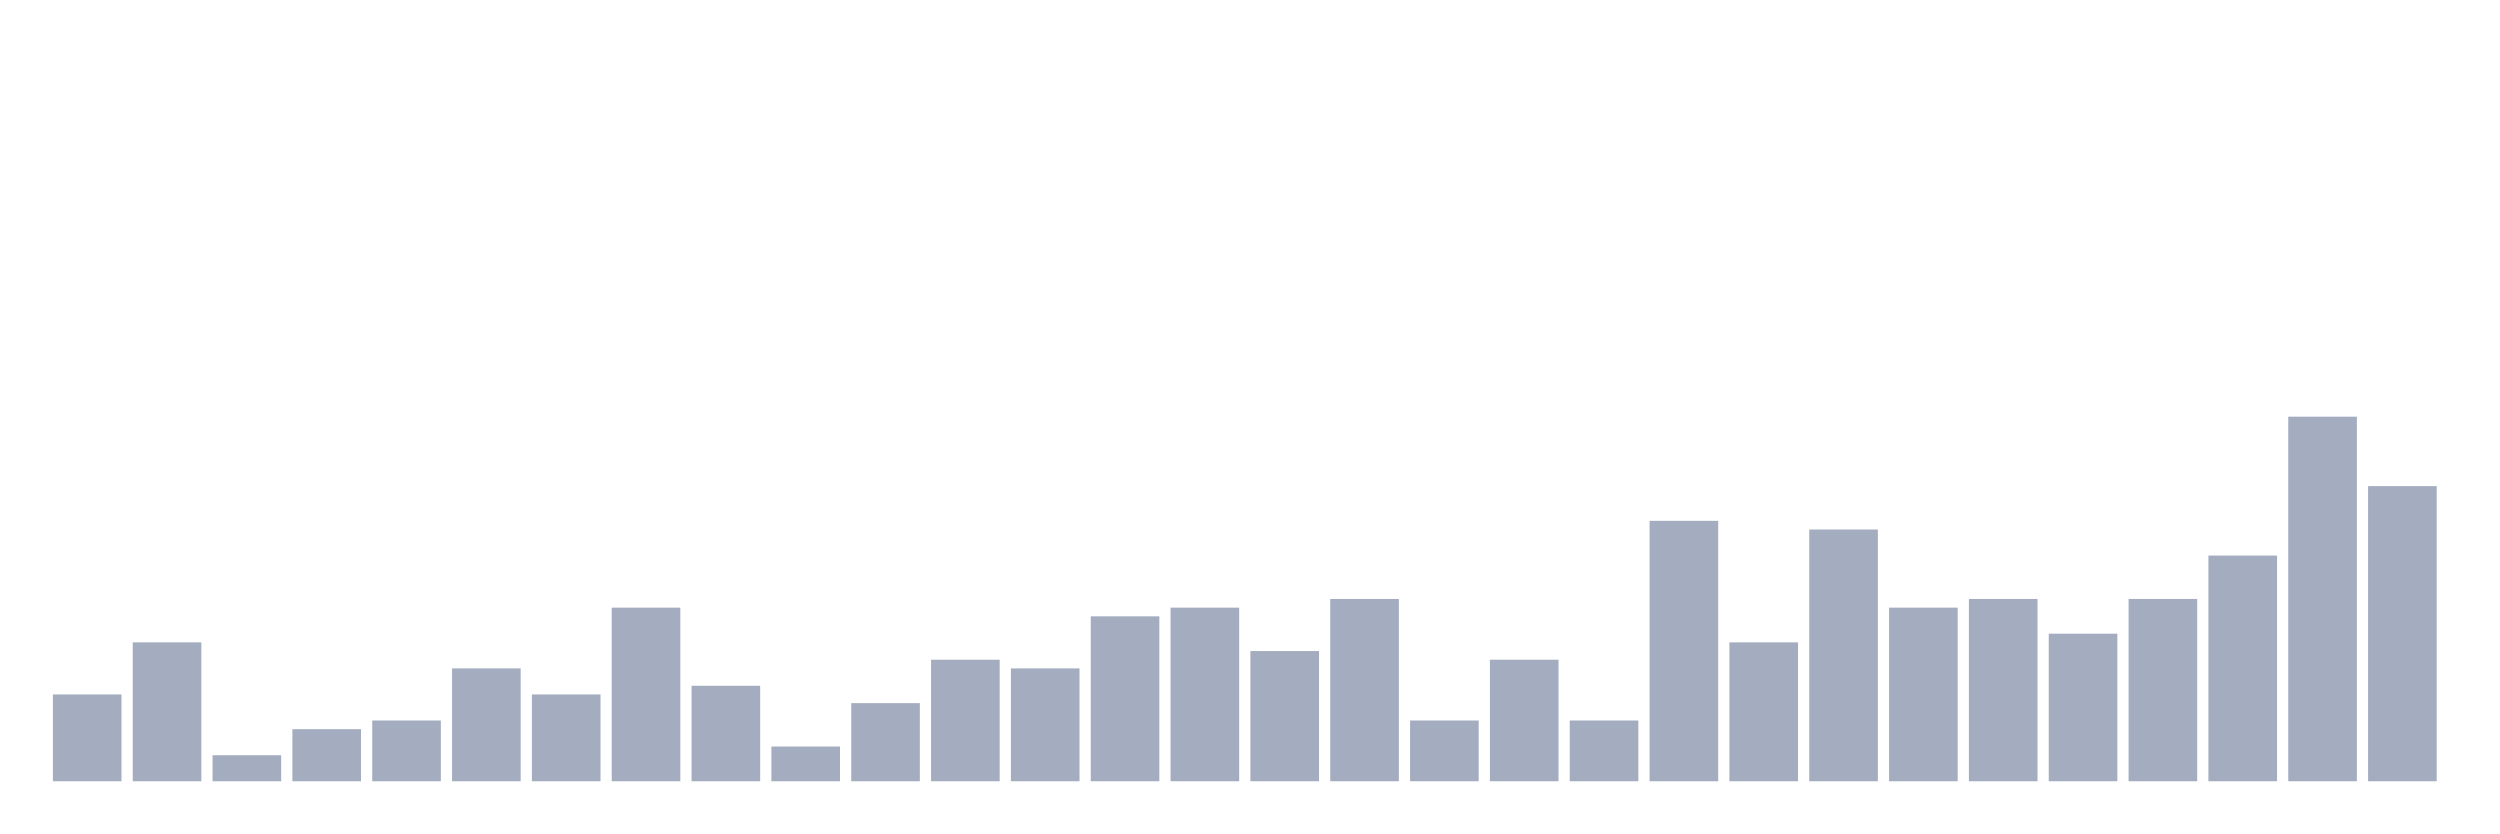
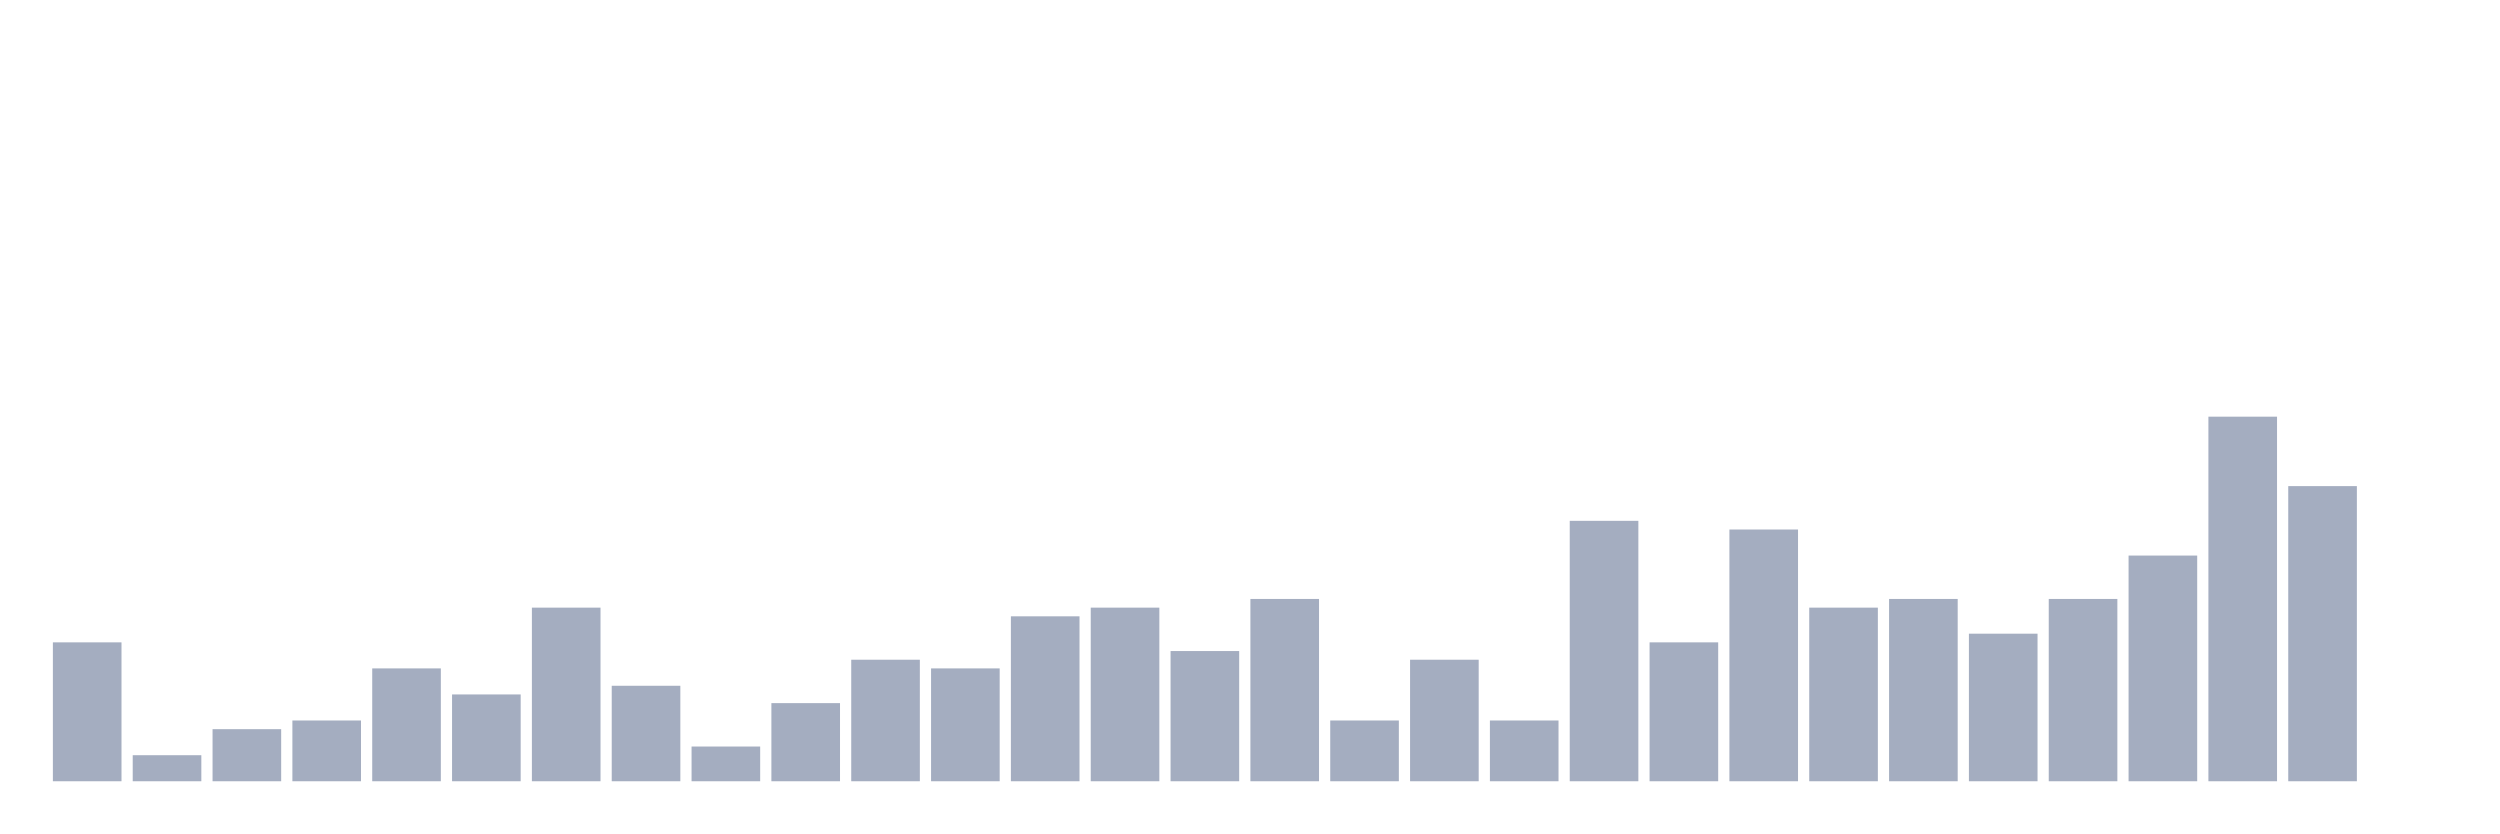
<svg xmlns="http://www.w3.org/2000/svg" viewBox="0 0 480 160">
  <g transform="translate(10,10)">
-     <rect class="bar" x="0.153" width="13.175" y="123.333" height="16.667" fill="rgb(164,173,192)" />
-     <rect class="bar" x="15.482" width="13.175" y="113.333" height="26.667" fill="rgb(164,173,192)" />
-     <rect class="bar" x="30.81" width="13.175" y="135" height="5" fill="rgb(164,173,192)" />
-     <rect class="bar" x="46.138" width="13.175" y="130" height="10" fill="rgb(164,173,192)" />
-     <rect class="bar" x="61.466" width="13.175" y="128.333" height="11.667" fill="rgb(164,173,192)" />
-     <rect class="bar" x="76.794" width="13.175" y="118.333" height="21.667" fill="rgb(164,173,192)" />
-     <rect class="bar" x="92.123" width="13.175" y="123.333" height="16.667" fill="rgb(164,173,192)" />
-     <rect class="bar" x="107.451" width="13.175" y="106.667" height="33.333" fill="rgb(164,173,192)" />
-     <rect class="bar" x="122.779" width="13.175" y="121.667" height="18.333" fill="rgb(164,173,192)" />
-     <rect class="bar" x="138.107" width="13.175" y="133.333" height="6.667" fill="rgb(164,173,192)" />
-     <rect class="bar" x="153.436" width="13.175" y="125" height="15" fill="rgb(164,173,192)" />
-     <rect class="bar" x="168.764" width="13.175" y="116.667" height="23.333" fill="rgb(164,173,192)" />
-     <rect class="bar" x="184.092" width="13.175" y="118.333" height="21.667" fill="rgb(164,173,192)" />
-     <rect class="bar" x="199.42" width="13.175" y="108.333" height="31.667" fill="rgb(164,173,192)" />
-     <rect class="bar" x="214.748" width="13.175" y="106.667" height="33.333" fill="rgb(164,173,192)" />
-     <rect class="bar" x="230.077" width="13.175" y="115" height="25" fill="rgb(164,173,192)" />
-     <rect class="bar" x="245.405" width="13.175" y="105" height="35" fill="rgb(164,173,192)" />
-     <rect class="bar" x="260.733" width="13.175" y="128.333" height="11.667" fill="rgb(164,173,192)" />
-     <rect class="bar" x="276.061" width="13.175" y="116.667" height="23.333" fill="rgb(164,173,192)" />
-     <rect class="bar" x="291.39" width="13.175" y="128.333" height="11.667" fill="rgb(164,173,192)" />
-     <rect class="bar" x="306.718" width="13.175" y="90" height="50" fill="rgb(164,173,192)" />
-     <rect class="bar" x="322.046" width="13.175" y="113.333" height="26.667" fill="rgb(164,173,192)" />
-     <rect class="bar" x="337.374" width="13.175" y="91.667" height="48.333" fill="rgb(164,173,192)" />
-     <rect class="bar" x="352.702" width="13.175" y="106.667" height="33.333" fill="rgb(164,173,192)" />
-     <rect class="bar" x="368.031" width="13.175" y="105" height="35" fill="rgb(164,173,192)" />
-     <rect class="bar" x="383.359" width="13.175" y="111.667" height="28.333" fill="rgb(164,173,192)" />
-     <rect class="bar" x="398.687" width="13.175" y="105" height="35" fill="rgb(164,173,192)" />
-     <rect class="bar" x="414.015" width="13.175" y="96.667" height="43.333" fill="rgb(164,173,192)" />
-     <rect class="bar" x="429.344" width="13.175" y="70" height="70" fill="rgb(164,173,192)" />
-     <rect class="bar" x="444.672" width="13.175" y="83.333" height="56.667" fill="rgb(164,173,192)" />
+     <rect class="bar" x="0.153" width="13.175" y="113.333" height="26.667" fill="rgb(164,173,192)" />
+     <rect class="bar" x="15.482" width="13.175" y="135" height="5" fill="rgb(164,173,192)" />
+     <rect class="bar" x="30.81" width="13.175" y="130" height="10" fill="rgb(164,173,192)" />
+     <rect class="bar" x="46.138" width="13.175" y="128.333" height="11.667" fill="rgb(164,173,192)" />
+     <rect class="bar" x="61.466" width="13.175" y="118.333" height="21.667" fill="rgb(164,173,192)" />
+     <rect class="bar" x="76.794" width="13.175" y="123.333" height="16.667" fill="rgb(164,173,192)" />
+     <rect class="bar" x="92.123" width="13.175" y="106.667" height="33.333" fill="rgb(164,173,192)" />
+     <rect class="bar" x="107.451" width="13.175" y="121.667" height="18.333" fill="rgb(164,173,192)" />
+     <rect class="bar" x="122.779" width="13.175" y="133.333" height="6.667" fill="rgb(164,173,192)" />
+     <rect class="bar" x="138.107" width="13.175" y="125" height="15" fill="rgb(164,173,192)" />
+     <rect class="bar" x="153.436" width="13.175" y="116.667" height="23.333" fill="rgb(164,173,192)" />
+     <rect class="bar" x="168.764" width="13.175" y="118.333" height="21.667" fill="rgb(164,173,192)" />
+     <rect class="bar" x="184.092" width="13.175" y="108.333" height="31.667" fill="rgb(164,173,192)" />
+     <rect class="bar" x="199.42" width="13.175" y="106.667" height="33.333" fill="rgb(164,173,192)" />
+     <rect class="bar" x="214.748" width="13.175" y="115" height="25" fill="rgb(164,173,192)" />
+     <rect class="bar" x="230.077" width="13.175" y="105" height="35" fill="rgb(164,173,192)" />
+     <rect class="bar" x="245.405" width="13.175" y="128.333" height="11.667" fill="rgb(164,173,192)" />
+     <rect class="bar" x="260.733" width="13.175" y="116.667" height="23.333" fill="rgb(164,173,192)" />
+     <rect class="bar" x="276.061" width="13.175" y="128.333" height="11.667" fill="rgb(164,173,192)" />
+     <rect class="bar" x="291.39" width="13.175" y="90" height="50" fill="rgb(164,173,192)" />
+     <rect class="bar" x="306.718" width="13.175" y="113.333" height="26.667" fill="rgb(164,173,192)" />
+     <rect class="bar" x="322.046" width="13.175" y="91.667" height="48.333" fill="rgb(164,173,192)" />
+     <rect class="bar" x="337.374" width="13.175" y="106.667" height="33.333" fill="rgb(164,173,192)" />
+     <rect class="bar" x="352.702" width="13.175" y="105" height="35" fill="rgb(164,173,192)" />
+     <rect class="bar" x="368.031" width="13.175" y="111.667" height="28.333" fill="rgb(164,173,192)" />
+     <rect class="bar" x="383.359" width="13.175" y="105" height="35" fill="rgb(164,173,192)" />
+     <rect class="bar" x="398.687" width="13.175" y="96.667" height="43.333" fill="rgb(164,173,192)" />
+     <rect class="bar" x="414.015" width="13.175" y="70" height="70" fill="rgb(164,173,192)" />
+     <rect class="bar" x="429.344" width="13.175" y="83.333" height="56.667" fill="rgb(164,173,192)" />
+     <rect class="bar" x="444.672" width="13.175" y="140" height="0" fill="rgb(164,173,192)" />
  </g>
</svg>
